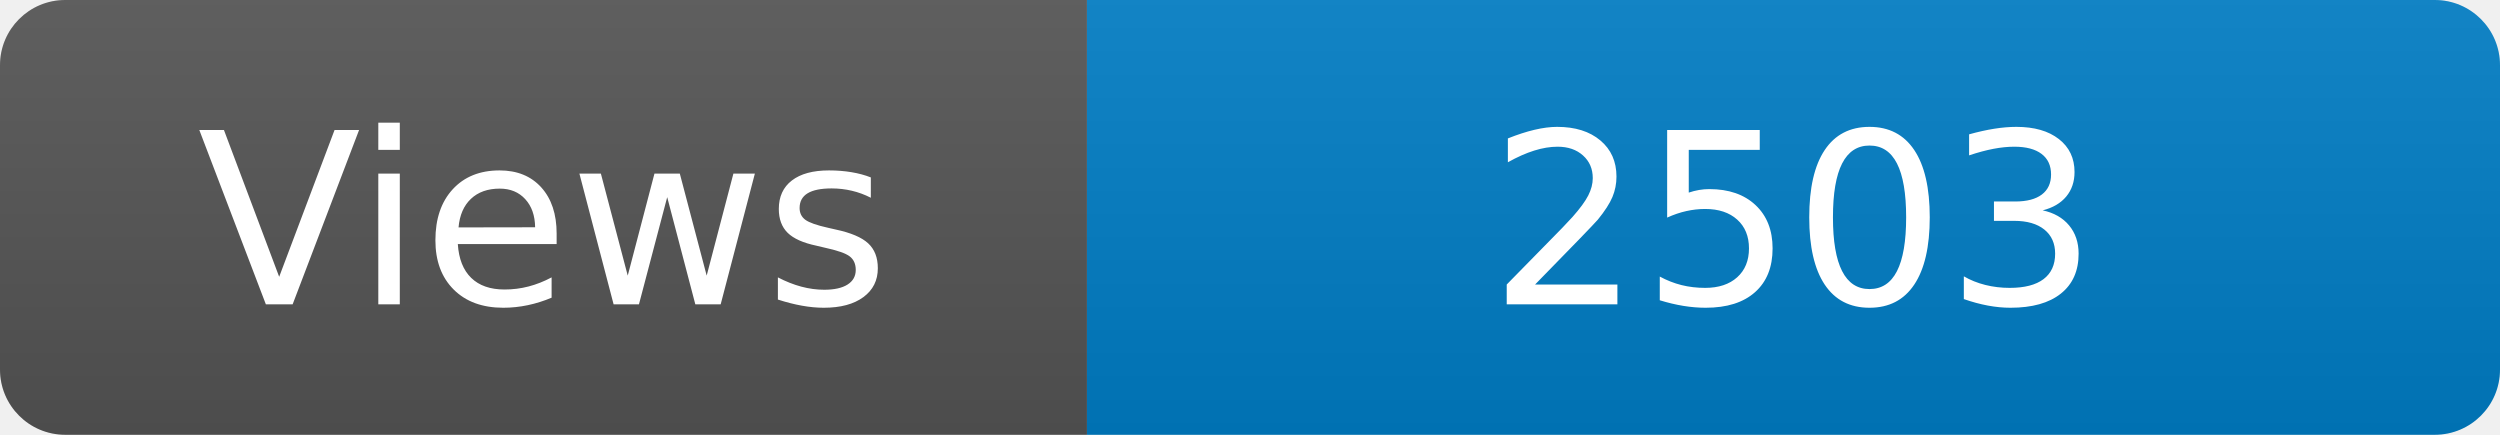
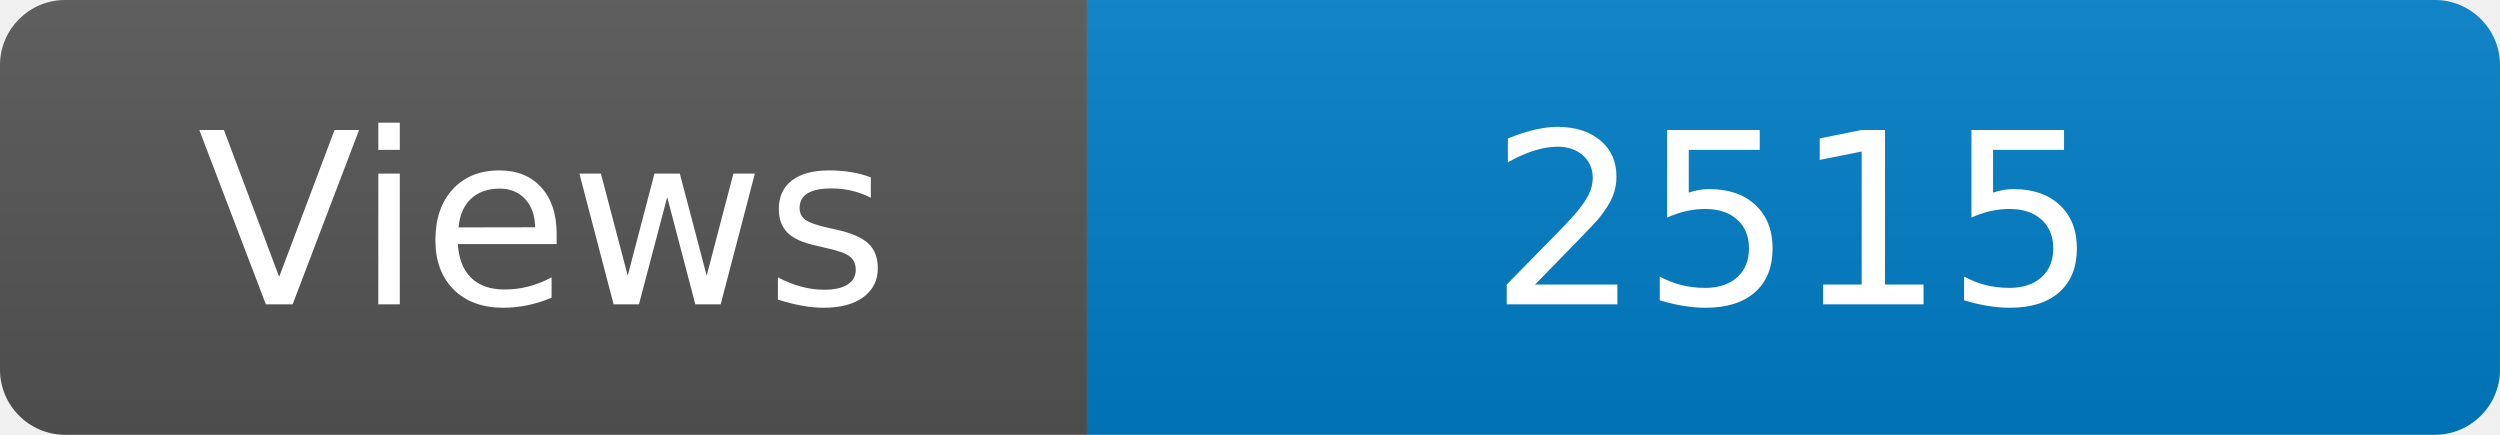
<svg xmlns="http://www.w3.org/2000/svg" width="115" height="20" role="img" aria-label="Maintained?: yes">
  <linearGradient id="s" x2="0" y2="100%">
    <stop offset="0" stop-color="#bbb" stop-opacity=".1" />
    <stop offset="1" stop-opacity=".1" />
  </linearGradient>
  <clipPath id="r">
    <rect width="115" height="20" rx="3" fill="#fff" />
  </clipPath>
  <g clip-path="url(#r)">
    <rect width="50" height="20" fill="#555" />
    <rect x="50" width="160" height="20" fill="#007ec6" />
    <rect width="115" height="20" fill="url(#s)" />
  </g>
  <g fill="#fff" text-anchor="middle" font-family="Verdana,Geneva,DejaVu Sans,sans-serif" font-size="110">
    <text x="250" y="140" transform="scale(.1)" fill="#fff">Views</text>
-     <text x="825" y="140" transform="scale(.1)" fill="#fff">2503</text>
+     <text x="825" y="140" transform="scale(.1)" fill="#fff">2515</text>
  </g>
</svg>
